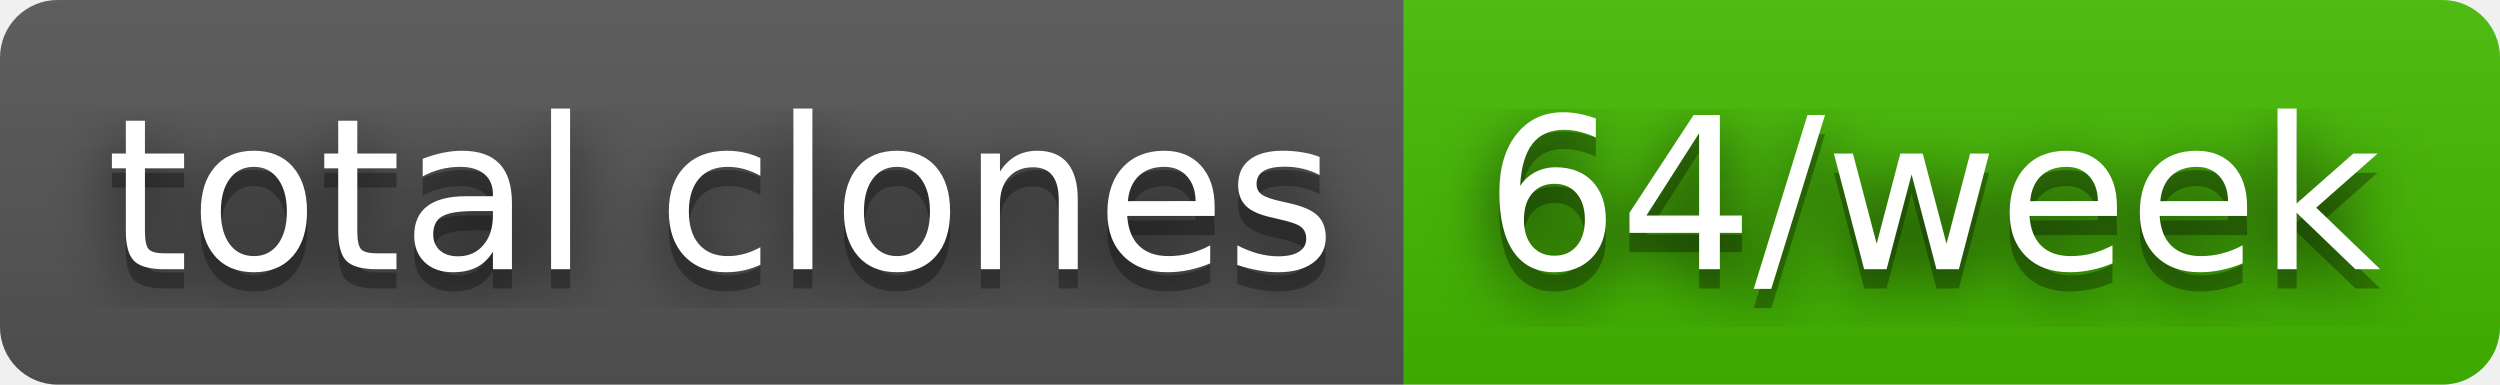
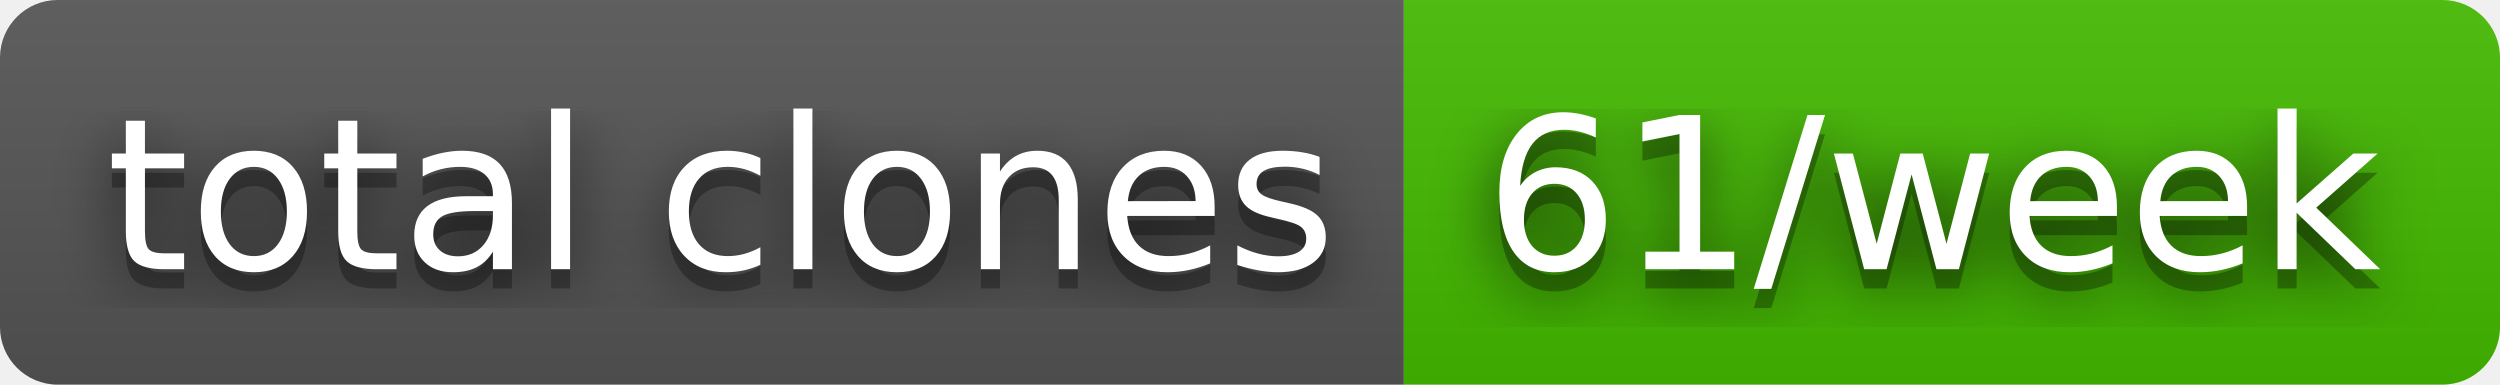
- <svg xmlns="http://www.w3.org/2000/svg" width="130" height="20" role="img" aria-label="total clones: 64/week">
+ <svg xmlns="http://www.w3.org/2000/svg" width="130" height="20" role="img" aria-label="total clones: 61/week">
  <filter id="blur">
    <feGaussianBlur stdDeviation="16" />
  </filter>
  <linearGradient id="s" x2="0" y2="100%">
    <stop offset="0" stop-color="#bbb" stop-opacity=".1" />
    <stop offset="1" stop-opacity=".1" />
  </linearGradient>
  <clipPath id="r">
    <rect width="130" height="20" rx="3" />
  </clipPath>
  <g clip-path="url(#r)">
    <rect width="73" height="20" fill="#555" />
    <rect x="73" width="57" height="20" fill="#4b0" />
    <rect width="130" height="20" fill="url(#s)" />
  </g>
  <g fill="#fff" text-anchor="middle" font-family="Verdana,Geneva,DejaVu Sans,sans-serif" text-rendering="geometricPrecision" font-size="110">
    <g transform="scale(.1)">
      <g aria-hidden="true" fill="#010101">
        <text x="375" y="150" fill-opacity=".8" filter="url(#blur)" textLength="630">total clones</text>
        <text x="375" y="150" fill-opacity=".3" textLength="630">total clones</text>
      </g>
      <text x="375" y="140" textLength="630">total clones</text>
    </g>
    <g transform="scale(.1)">
      <g aria-hidden="true" fill="#010101">
-         <text x="1005" y="150" fill-opacity=".8" filter="url(#blur)" textLength="470">64/week</text>
-         <text x="1005" y="150" fill-opacity=".3" textLength="470">64/week</text>
+         <text x="1005" y="150" fill-opacity=".8" filter="url(#blur)" textLength="470">61/week</text>
+         <text x="1005" y="150" fill-opacity=".3" textLength="470">61/week</text>
      </g>
-       <text x="1005" y="140" textLength="470">64/week</text>
+       <text x="1005" y="140" textLength="470">61/week</text>
    </g>
  </g>
</svg>
